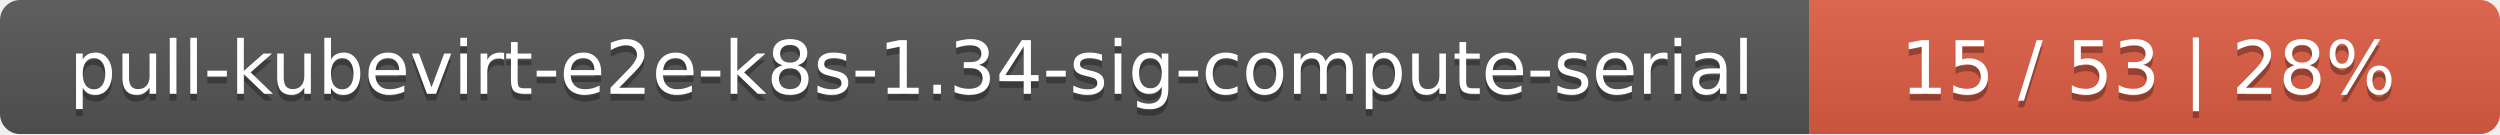
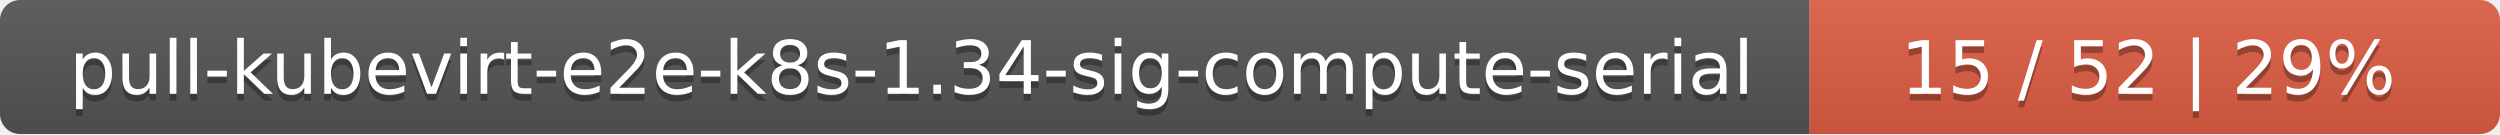
<svg xmlns="http://www.w3.org/2000/svg" width="373" height="20">
  <linearGradient id="smooth" x2="0" y2="100%">
    <stop offset="0" stop-color="#bbb" stop-opacity=".1" />
    <stop offset="1" stop-opacity=".1" />
  </linearGradient>
  <mask id="round">
    <rect width="373" height="20" rx="3" fill="#fff" />
  </mask>
  <g mask="url(#round)">
    <rect width="270" height="20" fill="#555" />
    <rect x="270" width="103" height="20" fill="#e05d44" />
    <rect width="373" height="20" fill="url(#smooth)" />
  </g>
  <g fill="#fff" text-anchor="middle" font-family="DejaVu Sans,Verdana,Geneva,sans-serif" font-size="11">
    <text x="136" y="15" fill="#010101" fill-opacity=".3">pull-kubevirt-e2e-k8s-1.34-sig-compute-serial</text>
    <text x="136" y="14">pull-kubevirt-e2e-k8s-1.34-sig-compute-serial</text>
-     <text x="320.5" y="15" fill="#010101" fill-opacity=".3">15 / 53    |    28%</text>
-     <text x="320.5" y="14">15 / 53    |    28%</text>
+     <text x="320.5" y="15" fill="#010101" fill-opacity=".3">15 / 52    |    29%</text>
+     <text x="320.5" y="14">15 / 52    |    29%</text>
  </g>
</svg>
